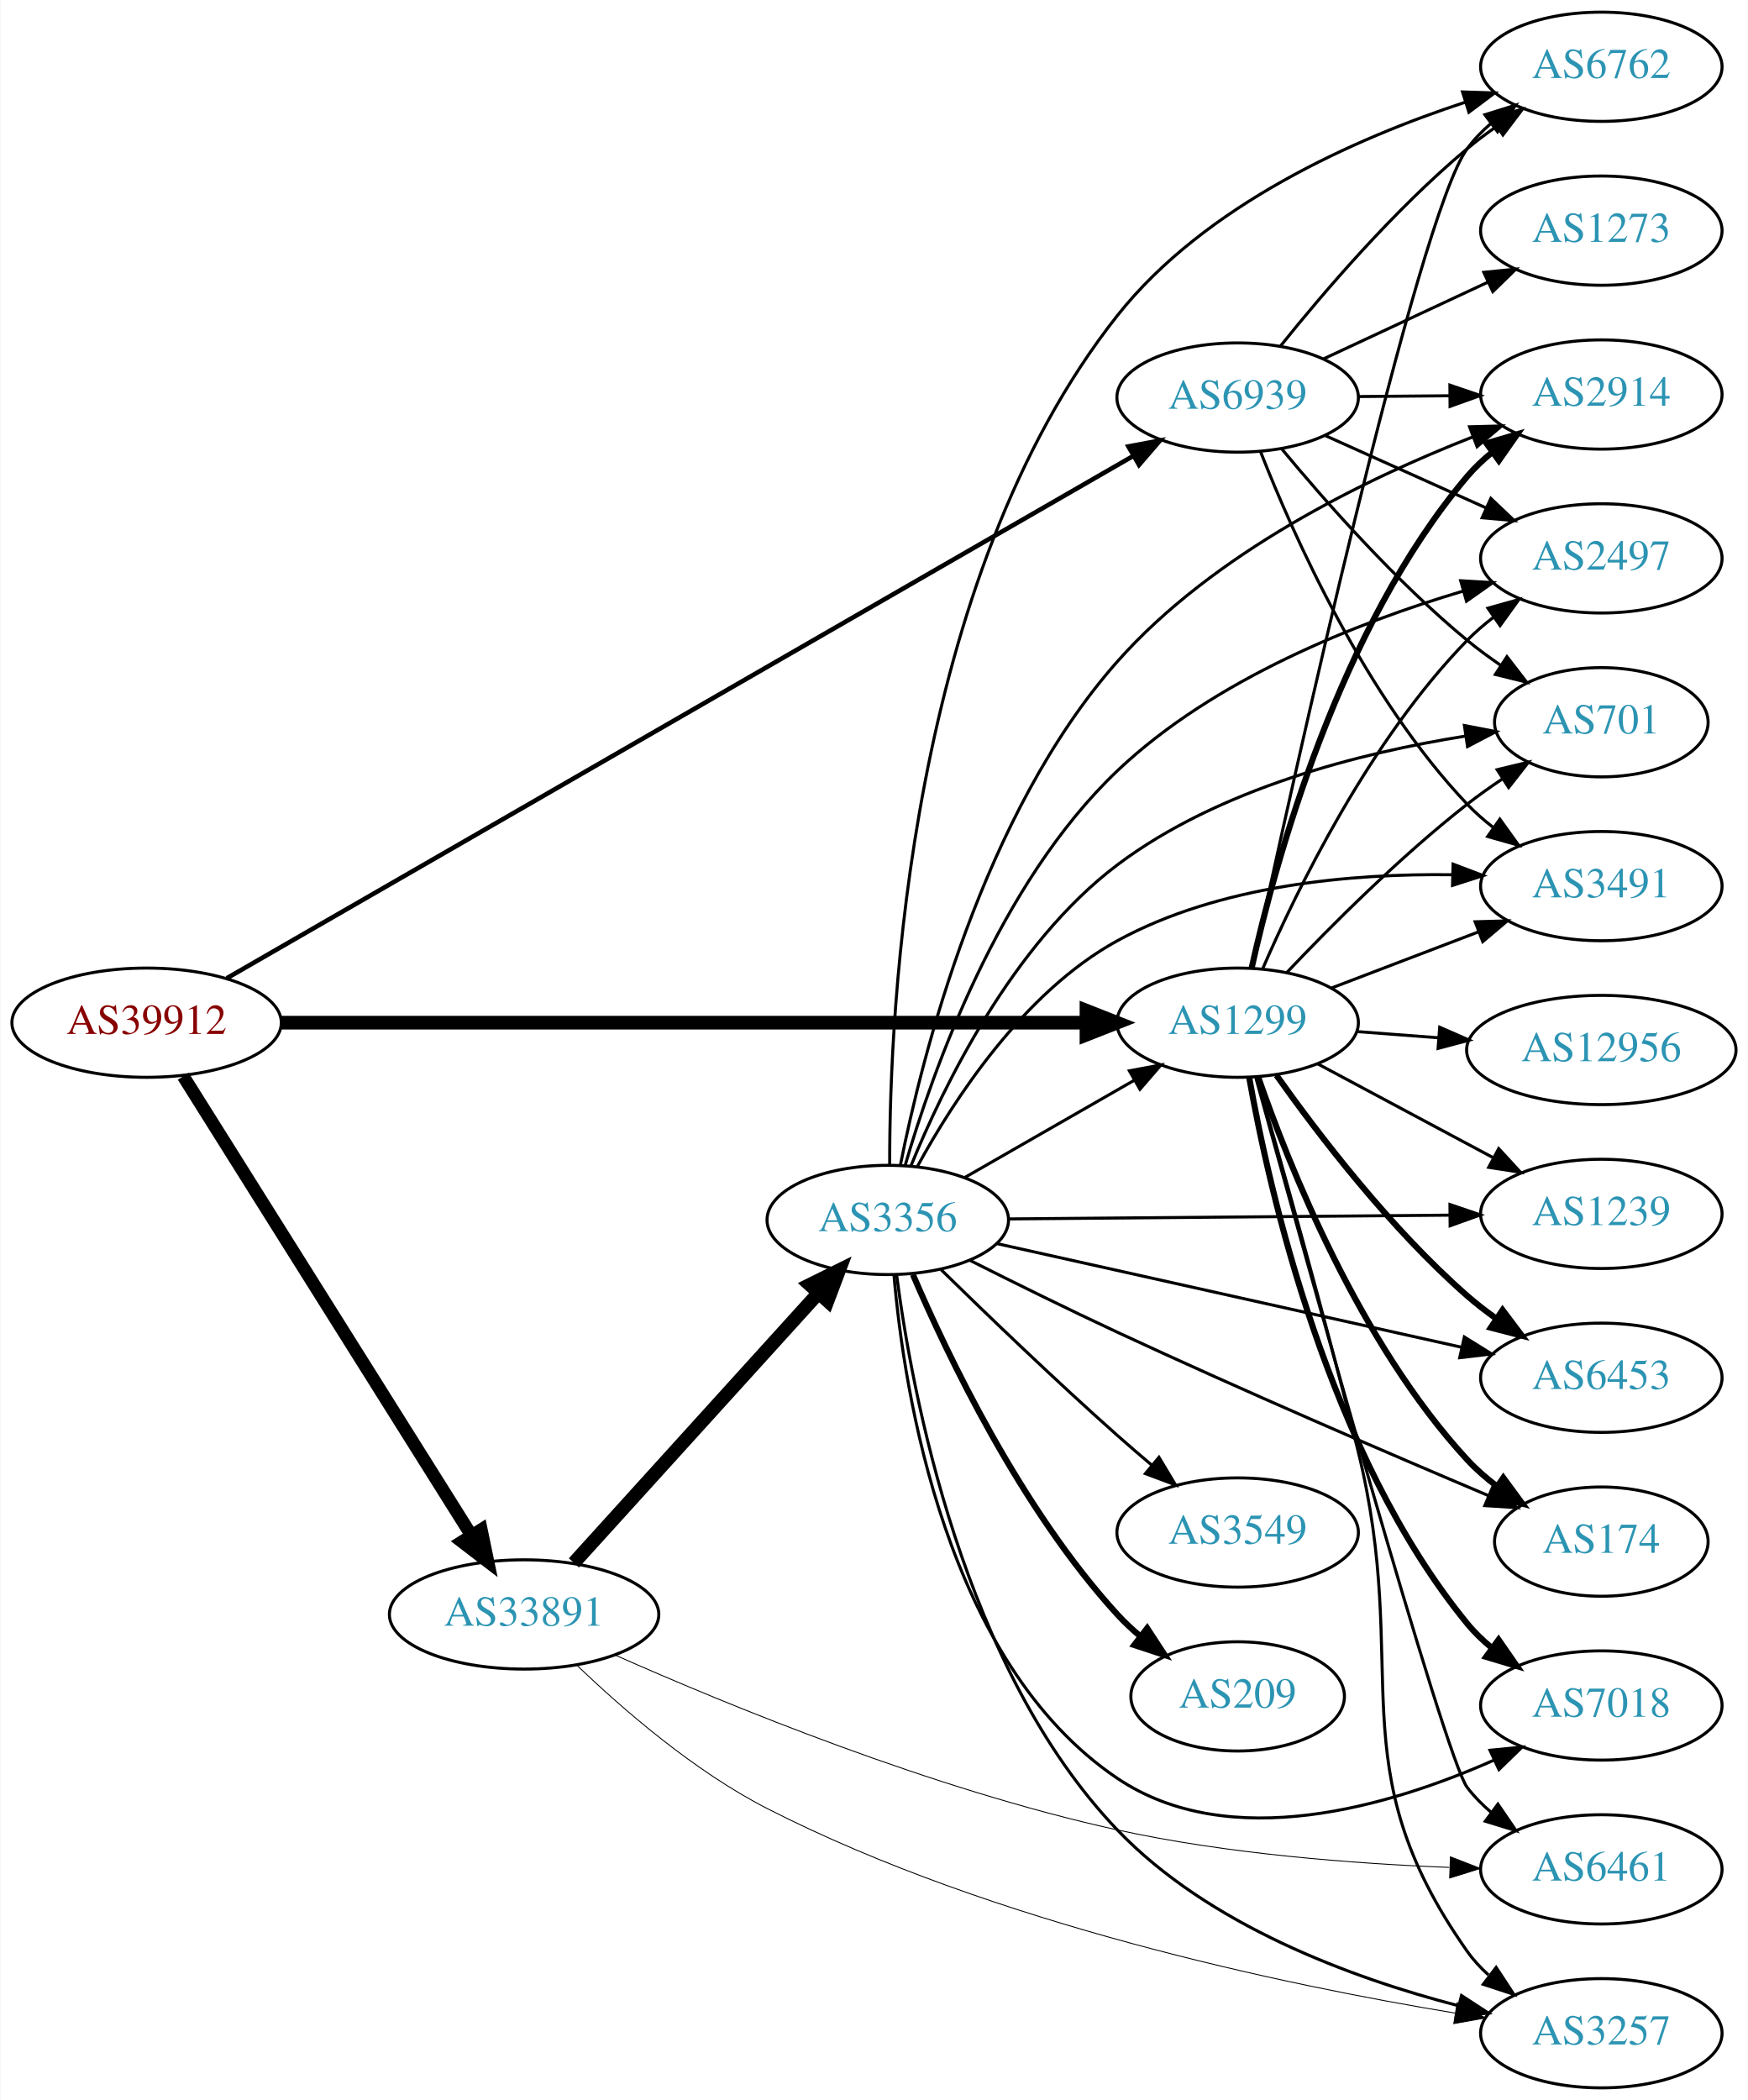
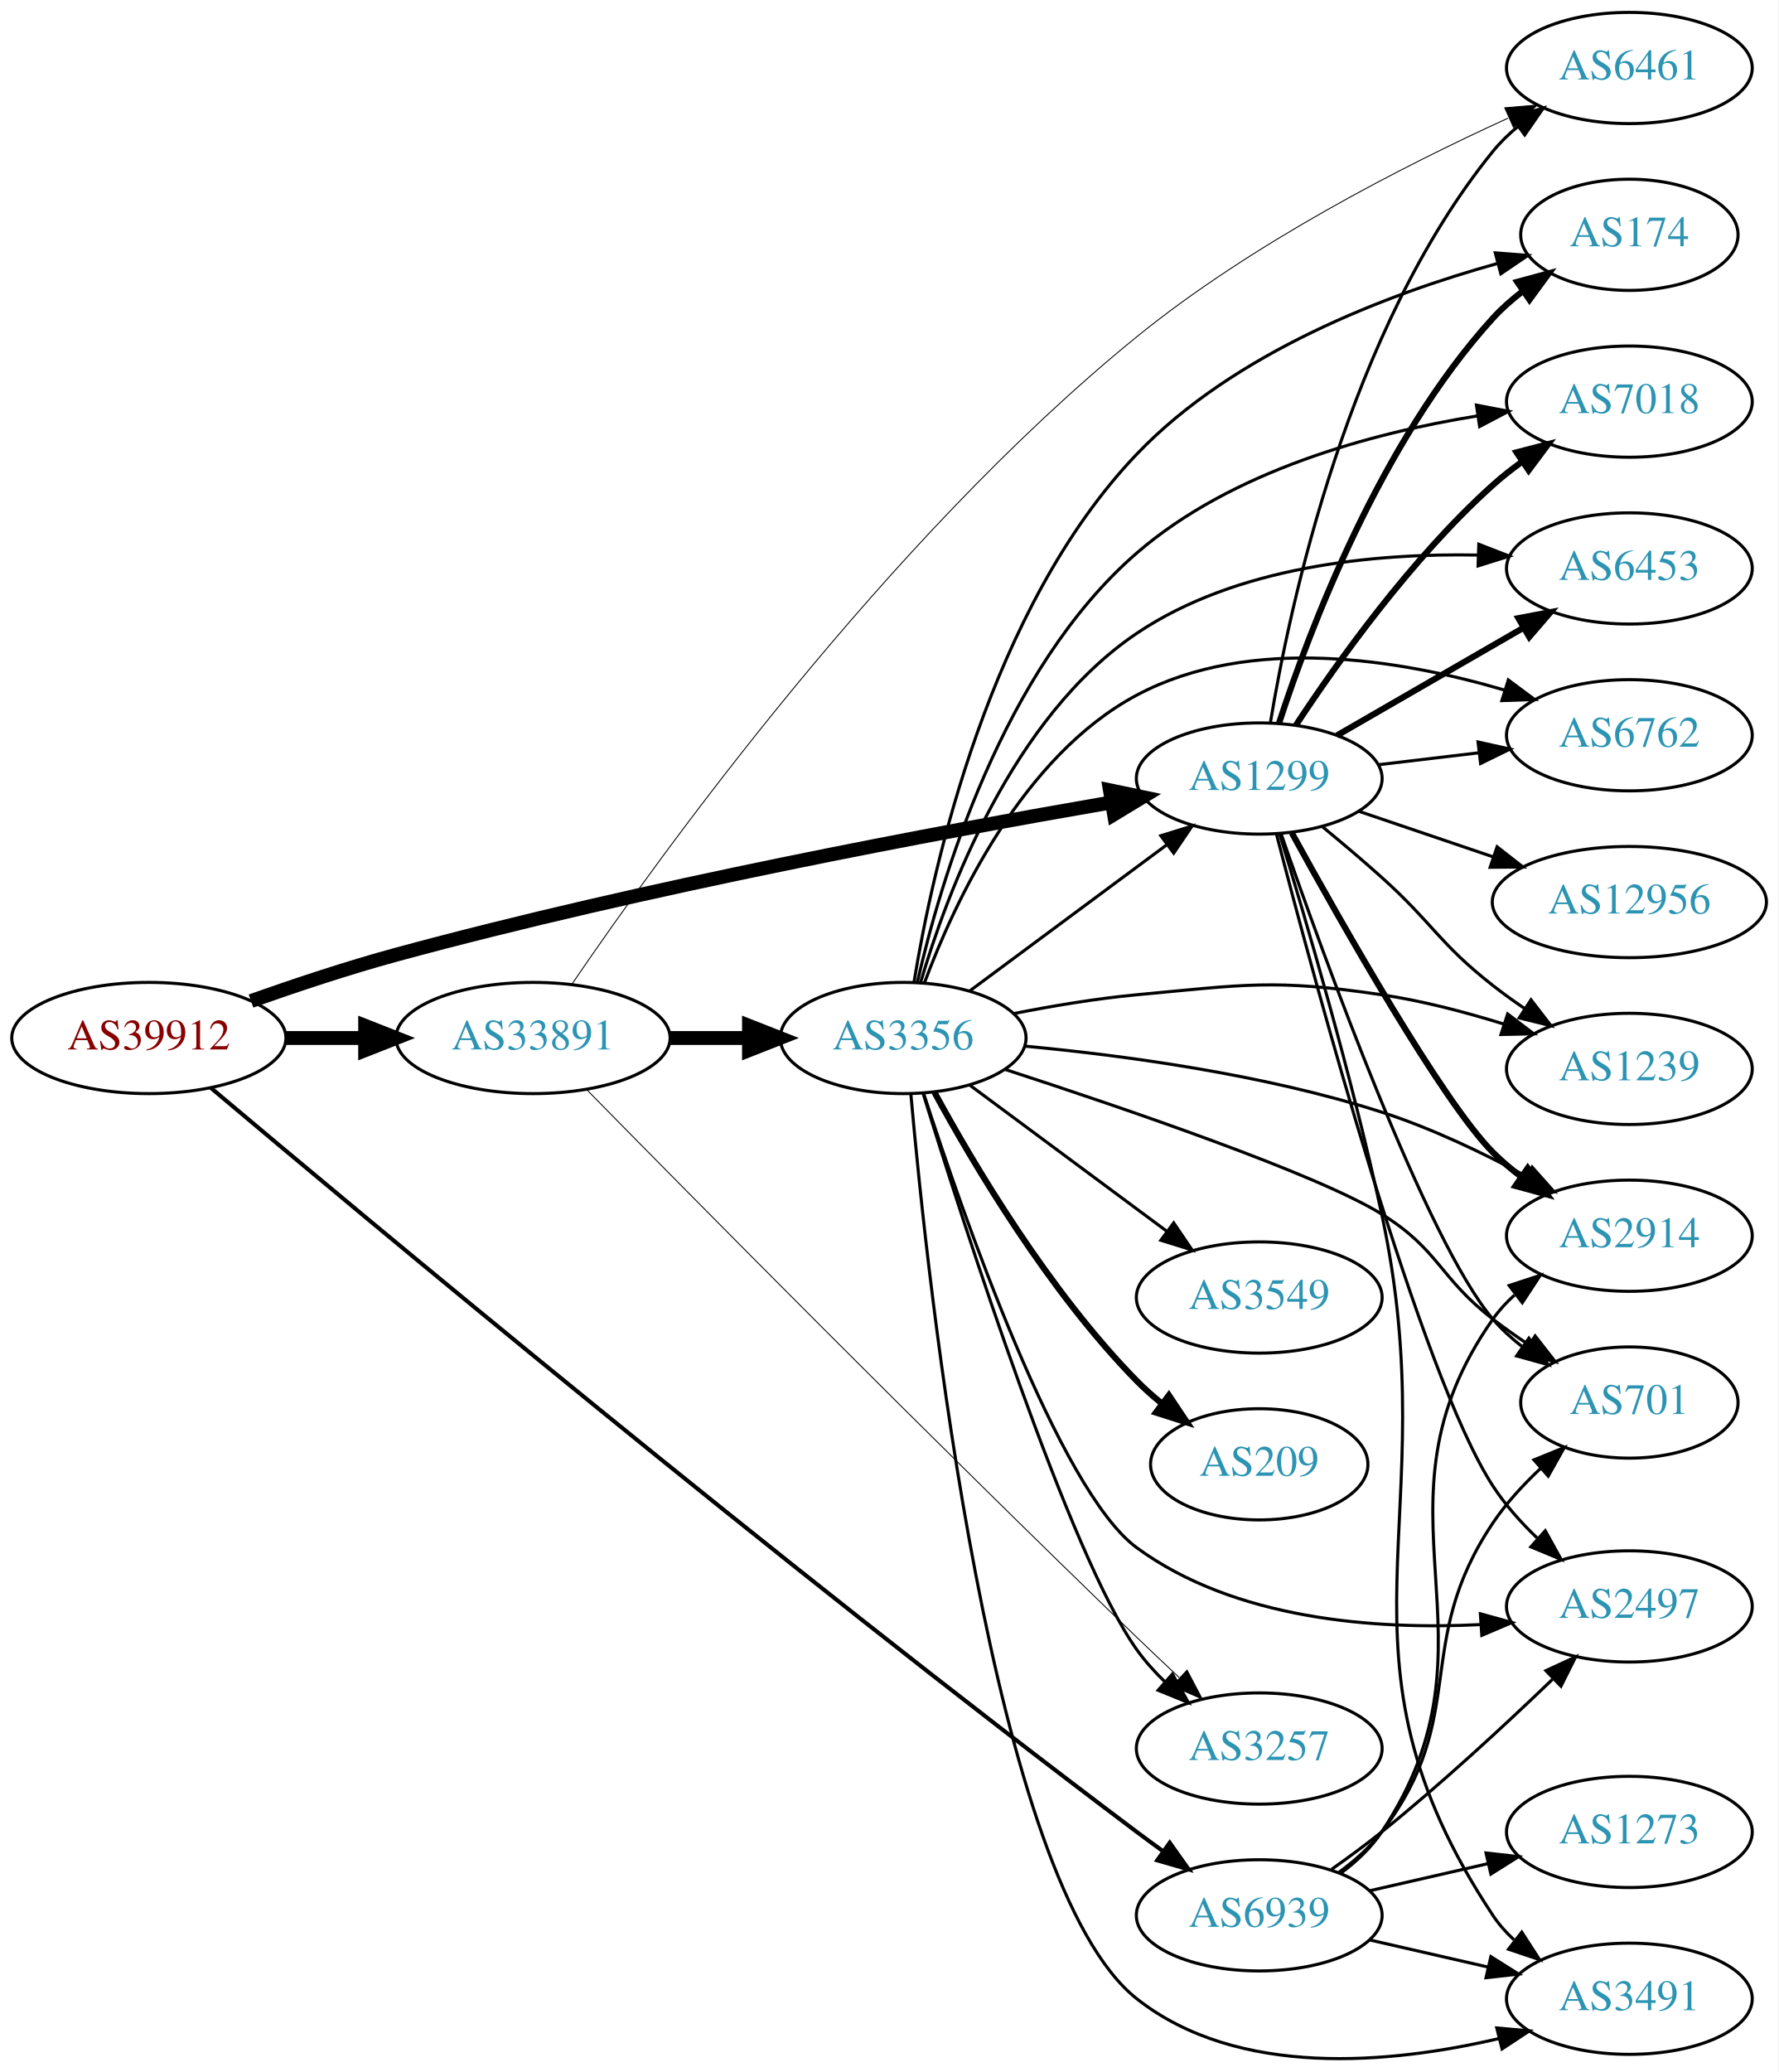
- <svg xmlns="http://www.w3.org/2000/svg" xmlns:xlink="http://www.w3.org/1999/xlink" width="576pt" height="692pt" viewBox="0.00 0.00 575.76 692.00">
-   <g id="graph0" class="graph" transform="scale(1 1) rotate(0) translate(4 688)">
-     <polygon fill="white" stroke="none" points="-4,4 -4,-688 571.762,-688 571.762,4 -4,4" />
+ <svg xmlns="http://www.w3.org/2000/svg" xmlns:xlink="http://www.w3.org/1999/xlink" width="576pt" height="671pt" viewBox="0.00 0.00 575.76 670.70">
+   <g id="graph0" class="graph" transform="scale(1 1) rotate(0) translate(4 666.702)">
+     <polygon fill="white" stroke="none" points="-4,4 -4,-666.702 571.762,-666.702 571.762,4 -4,4" />
    <g id="node1" class="node">
      <g id="a_node1">
        <a xlink:href="/asn/39912" xlink:title="AS39912 ~ oja.at GmbH [AT]">
-           <ellipse fill="#ffffff" stroke="black" cx="44.196" cy="-351" rx="44.393" ry="18" />
-           <text text-anchor="middle" x="44.196" y="-347.3" font-family="Times,serif" font-size="14.00" fill="#880000">AS39912</text>
+           <ellipse fill="#ffffff" stroke="black" cx="44.196" cy="-330.702" rx="44.393" ry="18" />
+           <text text-anchor="middle" x="44.196" y="-327.002" font-family="Times,serif" font-size="14.00" fill="#880000">AS39912</text>
        </a>
      </g>
    </g>
    <g id="node2" class="node">
      <g id="a_node2">
        <a xlink:href="/asn/1299" xlink:title="AS1299 ~ Telia Carrier [EU]">
-           <ellipse fill="#ffffff" stroke="black" cx="403.724" cy="-351" rx="39.794" ry="18" />
-           <text text-anchor="middle" x="403.724" y="-347.3" font-family="Times,serif" font-size="14.00" fill="#2c94b3">AS1299</text>
+           <ellipse fill="#ffffff" stroke="black" cx="403.724" cy="-414.702" rx="39.794" ry="18" />
+           <text text-anchor="middle" x="403.724" y="-411.002" font-family="Times,serif" font-size="14.00" fill="#2c94b3">AS1299</text>
        </a>
      </g>
    </g>
    <g id="edge1" class="edge">
-       <path fill="none" stroke="black" stroke-width="4.5" d="M88.679,-351C155.588,-351 283.391,-351 353.569,-351" />
-       <polygon fill="black" stroke="black" stroke-width="4.5" points="353.905,-354.938 363.905,-351 353.905,-347.063 353.905,-354.938" />
+       <path fill="none" stroke="black" stroke-width="4.5" d="M77.277,-342.671C91.57,-347.735 108.692,-353.437 124.392,-357.702 204.826,-379.555 300.346,-397.394 355.99,-406.997" />
+       <polygon fill="black" stroke="black" stroke-width="4.5" points="355.383,-410.887 365.904,-408.693 356.711,-403.125 355.383,-410.887" />
    </g>
    <g id="node3" class="node">
      <g id="a_node3">
        <a xlink:href="/asn/33891" xlink:title="AS33891 ~ CORE-BACKBONE GMBH GLOBAL NETWORK [DE]">
-           <ellipse fill="#ffffff" stroke="black" cx="168.588" cy="-156" rx="44.393" ry="18" />
-           <text text-anchor="middle" x="168.588" y="-152.3" font-family="Times,serif" font-size="14.00" fill="#2c94b3">AS33891</text>
+           <ellipse fill="#ffffff" stroke="black" cx="168.588" cy="-330.702" rx="44.393" ry="18" />
+           <text text-anchor="middle" x="168.588" y="-327.002" font-family="Times,serif" font-size="14.00" fill="#2c94b3">AS33891</text>
        </a>
      </g>
    </g>
    <g id="edge2" class="edge">
-       <path fill="none" stroke="black" stroke-width="4.25" d="M56.273,-333.351C77.937,-298.836 126,-222.26 151.297,-181.957" />
-       <polygon fill="black" stroke="black" stroke-width="4.25" points="154.458,-183.915 156.624,-173.468 148.158,-179.961 154.458,-183.915" />
+       <path fill="none" stroke="black" stroke-width="4.5" d="M88.692,-330.702C96.898,-330.702 105.569,-330.702 114.041,-330.702" />
+       <polygon fill="black" stroke="black" stroke-width="4.5" points="114.233,-334.64 124.233,-330.702 114.233,-326.765 114.233,-334.64" />
    </g>
    <g id="node4" class="node">
      <g id="a_node4">
        <a xlink:href="/asn/6939" xlink:title="AS6939 ~ Hurricane Electric LLC [US]">
-           <ellipse fill="#ffffff" stroke="black" cx="403.724" cy="-557" rx="39.794" ry="18" />
-           <text text-anchor="middle" x="403.724" y="-553.3" font-family="Times,serif" font-size="14.00" fill="#2c94b3">AS6939</text>
+           <ellipse fill="#ffffff" stroke="black" cx="403.724" cy="-46.702" rx="39.794" ry="18" />
+           <text text-anchor="middle" x="403.724" y="-43.002" font-family="Times,serif" font-size="14.00" fill="#2c94b3">AS6939</text>
        </a>
      </g>
    </g>
    <g id="edge3" class="edge">
-       <path fill="none" stroke="black" stroke-width="1.5" d="M70.622,-365.65C133.83,-402.069 298.088,-496.711 369.149,-537.655" />
-       <polygon fill="black" stroke="black" stroke-width="1.5" points="367.728,-540.875 378.14,-542.835 371.222,-534.81 367.728,-540.875" />
+       <path fill="none" stroke="black" stroke-width="1.324" d="M64.243,-314.588C113.153,-273.377 247.519,-161.227 364.077,-73.702 366.845,-71.624 369.752,-69.496 372.678,-67.391" />
+       <polygon fill="black" stroke="black" stroke-width="1.324" points="374.738,-70.221 380.871,-61.581 370.689,-64.511 374.738,-70.221" />
    </g>
    <g id="node5" class="node">
      <g id="a_node5">
-         <a xlink:href="/asn/2914" xlink:title="AS2914 ~ NTT America, Inc. [US]">
-           <ellipse fill="#ffffff" stroke="black" cx="523.566" cy="-558" rx="39.794" ry="18" />
-           <text text-anchor="middle" x="523.566" y="-554.3" font-family="Times,serif" font-size="14.00" fill="#2c94b3">AS2914</text>
+         <a xlink:href="/asn/174" xlink:title="AS174 ~ Cogent Communications [US]">
+           <ellipse fill="#ffffff" stroke="black" cx="523.566" cy="-590.702" rx="35.194" ry="18" />
+           <text text-anchor="middle" x="523.566" y="-587.002" font-family="Times,serif" font-size="14.00" fill="#2c94b3">AS174</text>
        </a>
      </g>
    </g>
    <g id="edge4" class="edge">
-       <path fill="none" stroke="black" stroke-width="2" d="M408.335,-369.015C416.067,-403.769 437.066,-481.043 479.37,-531 481.799,-533.868 484.612,-536.528 487.615,-538.97" />
-       <polygon fill="black" stroke="black" stroke-width="2" points="485.712,-541.913 495.872,-544.918 489.803,-536.233 485.712,-541.913" />
+       <path fill="none" stroke="black" stroke-width="2" d="M410.133,-432.619C419.911,-462.627 442.957,-523.686 479.37,-563.702 482.25,-566.866 485.583,-569.799 489.096,-572.474" />
+       <polygon fill="black" stroke="black" stroke-width="2" points="487.266,-575.463 497.491,-578.238 491.228,-569.692 487.266,-575.463" />
    </g>
    <g id="node6" class="node">
      <g id="a_node6">
-         <a xlink:href="/asn/174" xlink:title="AS174 ~ Cogent Communications [US]">
-           <ellipse fill="#ffffff" stroke="black" cx="523.566" cy="-180" rx="35.194" ry="18" />
-           <text text-anchor="middle" x="523.566" y="-176.3" font-family="Times,serif" font-size="14.00" fill="#2c94b3">AS174</text>
+         <a xlink:href="/asn/2914" xlink:title="AS2914 ~ NTT America, Inc. [US]">
+           <ellipse fill="#ffffff" stroke="black" cx="523.566" cy="-266.702" rx="39.794" ry="18" />
+           <text text-anchor="middle" x="523.566" y="-263.002" font-family="Times,serif" font-size="14.00" fill="#2c94b3">AS2914</text>
        </a>
      </g>
    </g>
    <g id="edge5" class="edge">
-       <path fill="none" stroke="black" stroke-width="2" d="M410.448,-333.223C420.541,-304.068 443.853,-245.494 479.37,-207 482.271,-203.856 485.618,-200.936 489.139,-198.267" />
-       <polygon fill="black" stroke="black" stroke-width="2" points="491.271,-201.05 497.543,-192.511 487.315,-195.275 491.271,-201.05" />
+       <path fill="none" stroke="black" stroke-width="2" d="M414.264,-397.108C430.423,-367.7 463.012,-310.156 479.37,-293.702 482.166,-290.89 485.308,-288.234 488.589,-285.766" />
+       <polygon fill="black" stroke="black" stroke-width="2" points="490.659,-288.591 496.913,-280.038 486.691,-282.824 490.659,-288.591" />
    </g>
    <g id="node7" class="node">
      <g id="a_node7">
-         <a xlink:href="/asn/6762" xlink:title="AS6762 ~ TELECOM ITALIA SPARKLE S.p.A. [IT]">
-           <ellipse fill="#ffffff" stroke="black" cx="523.566" cy="-666" rx="39.794" ry="18" />
-           <text text-anchor="middle" x="523.566" y="-662.3" font-family="Times,serif" font-size="14.00" fill="#2c94b3">AS6762</text>
+         <a xlink:href="/asn/7018" xlink:title="AS7018 ~ AT&amp;T Services, Inc. [US]">
+           <ellipse fill="#ffffff" stroke="black" cx="523.566" cy="-536.702" rx="39.794" ry="18" />
+           <text text-anchor="middle" x="523.566" y="-533.002" font-family="Times,serif" font-size="14.00" fill="#2c94b3">AS7018</text>
        </a>
      </g>
    </g>
    <g id="edge6" class="edge">
-       <path fill="none" stroke="black" d="M408.591,-369.073C421.459,-428.692 462.949,-616.614 479.37,-639 481.593,-642.031 484.269,-644.799 487.185,-647.309" />
-       <polygon fill="black" stroke="black" points="485.207,-650.2 495.323,-653.351 489.38,-644.58 485.207,-650.2" />
+       <path fill="none" stroke="black" stroke-width="2" d="M415.589,-431.954C428.912,-452.202 452.996,-486.017 479.37,-509.702 482.321,-512.352 485.563,-514.902 488.905,-517.306" />
+       <polygon fill="black" stroke="black" stroke-width="2" points="487.053,-520.278 497.305,-522.953 490.959,-514.469 487.053,-520.278" />
    </g>
    <g id="node8" class="node">
      <g id="a_node8">
-         <a xlink:href="/asn/2497" xlink:title="AS2497 ~ Internet Initiative Japan Inc. [JP]">
-           <ellipse fill="#ffffff" stroke="black" cx="523.566" cy="-504" rx="39.794" ry="18" />
-           <text text-anchor="middle" x="523.566" y="-500.3" font-family="Times,serif" font-size="14.00" fill="#2c94b3">AS2497</text>
+         <a xlink:href="/asn/3491" xlink:title="AS3491 ~ PCCW Global, Inc. [US]">
+           <ellipse fill="#ffffff" stroke="black" cx="523.566" cy="-19.702" rx="39.794" ry="18" />
+           <text text-anchor="middle" x="523.566" y="-16.002" font-family="Times,serif" font-size="14.00" fill="#2c94b3">AS3491</text>
        </a>
      </g>
    </g>
    <g id="edge7" class="edge">
-       <path fill="none" stroke="black" d="M411.912,-368.629C423.216,-394.721 447.218,-444.074 479.37,-477 481.996,-479.689 484.941,-482.23 488.026,-484.597" />
-       <polygon fill="black" stroke="black" points="486.194,-487.587 496.398,-490.44 490.201,-481.846 486.194,-487.587" />
+       <path fill="none" stroke="black" d="M410.373,-396.608C418.545,-369.928 433.739,-318.363 443.37,-273.702 464.904,-173.848 422.987,-131.881 479.37,-46.702 481.274,-43.826 483.6,-41.2 486.176,-38.814" />
+       <polygon fill="black" stroke="black" points="488.727,-41.264 494.479,-32.367 484.434,-35.735 488.727,-41.264" />
    </g>
    <g id="node9" class="node">
      <g id="a_node9">
-         <a xlink:href="/asn/7018" xlink:title="AS7018 ~ AT&amp;T Services, Inc. [US]">
-           <ellipse fill="#ffffff" stroke="black" cx="523.566" cy="-126" rx="39.794" ry="18" />
-           <text text-anchor="middle" x="523.566" y="-122.3" font-family="Times,serif" font-size="14.00" fill="#2c94b3">AS7018</text>
+         <a xlink:href="/asn/6453" xlink:title="AS6453 ~ TATA COMMUNICATIONS (AMERICA) INC [US]">
+           <ellipse fill="#ffffff" stroke="black" cx="523.566" cy="-482.702" rx="39.794" ry="18" />
+           <text text-anchor="middle" x="523.566" y="-479.002" font-family="Times,serif" font-size="14.00" fill="#2c94b3">AS6453</text>
        </a>
      </g>
    </g>
    <g id="edge8" class="edge">
-       <path fill="none" stroke="black" stroke-width="2" d="M407.533,-332.934C414.126,-295.615 433.624,-208.842 479.37,-153 481.752,-150.092 484.534,-147.406 487.517,-144.948" />
-       <polygon fill="black" stroke="black" stroke-width="2" points="489.707,-147.682 495.746,-138.977 485.597,-142.016 489.707,-147.682" />
+       <path fill="none" stroke="black" stroke-width="2" d="M428.855,-428.627C446.294,-438.69 470.068,-452.409 489.306,-463.51" />
+       <polygon fill="black" stroke="black" stroke-width="2" points="487.651,-466.596 498.062,-468.562 491.15,-460.533 487.651,-466.596" />
    </g>
    <g id="node10" class="node">
      <g id="a_node10">
-         <a xlink:href="/asn/1239" xlink:title="AS1239 ~ Sprint [US]">
-           <ellipse fill="#ffffff" stroke="black" cx="523.566" cy="-288" rx="39.794" ry="18" />
-           <text text-anchor="middle" x="523.566" y="-284.3" font-family="Times,serif" font-size="14.00" fill="#2c94b3">AS1239</text>
+         <a xlink:href="/asn/6762" xlink:title="AS6762 ~ TELECOM ITALIA SPARKLE S.p.A. [IT]">
+           <ellipse fill="#ffffff" stroke="black" cx="523.566" cy="-428.702" rx="39.794" ry="18" />
+           <text text-anchor="middle" x="523.566" y="-425.002" font-family="Times,serif" font-size="14.00" fill="#2c94b3">AS6762</text>
        </a>
      </g>
    </g>
    <g id="edge9" class="edge">
-       <path fill="none" stroke="black" d="M430.004,-337.485C446.897,-328.453 469.34,-316.456 487.895,-306.536" />
-       <polygon fill="black" stroke="black" points="489.753,-309.511 496.921,-301.71 486.452,-303.338 489.753,-309.511" />
+       <path fill="none" stroke="black" d="M442.334,-419.17C452.645,-420.395 463.962,-421.74 474.763,-423.023" />
+       <polygon fill="black" stroke="black" points="474.566,-426.524 484.909,-424.228 475.392,-419.573 474.566,-426.524" />
    </g>
    <g id="node11" class="node">
      <g id="a_node11">
-         <a xlink:href="/asn/701" xlink:title="AS701 ~ UUNET [US]">
-           <ellipse fill="#ffffff" stroke="black" cx="523.566" cy="-450" rx="35.194" ry="18" />
-           <text text-anchor="middle" x="523.566" y="-446.3" font-family="Times,serif" font-size="14.00" fill="#2c94b3">AS701</text>
+         <a xlink:href="/asn/1239" xlink:title="AS1239 ~ Sprint [US]">
+           <ellipse fill="#ffffff" stroke="black" cx="523.566" cy="-320.702" rx="39.794" ry="18" />
+           <text text-anchor="middle" x="523.566" y="-317.002" font-family="Times,serif" font-size="14.00" fill="#2c94b3">AS1239</text>
        </a>
      </g>
    </g>
    <g id="edge10" class="edge">
-       <path fill="none" stroke="black" d="M419.862,-367.462C434.356,-382.757 457.232,-405.712 479.37,-423 482.997,-425.832 486.934,-428.628 490.905,-431.286" />
-       <polygon fill="black" stroke="black" points="489.242,-434.378 499.546,-436.844 493.029,-428.491 489.242,-434.378" />
+       <path fill="none" stroke="black" d="M424.244,-399.048C430.447,-393.939 437.276,-388.172 443.37,-382.702 459.977,-367.797 461.81,-361.472 479.37,-347.702 482.659,-345.124 486.205,-342.577 489.801,-340.139" />
+       <polygon fill="black" stroke="black" points="491.715,-343.069 498.187,-334.681 487.897,-337.202 491.715,-343.069" />
    </g>
    <g id="node12" class="node">
      <g id="a_node12">
-         <a xlink:href="/asn/6461" xlink:title="AS6461 ~ Zayo Bandwidth [US]">
-           <ellipse fill="#ffffff" stroke="black" cx="523.566" cy="-72" rx="39.794" ry="18" />
-           <text text-anchor="middle" x="523.566" y="-68.3" font-family="Times,serif" font-size="14.00" fill="#2c94b3">AS6461</text>
+         <a xlink:href="/asn/701" xlink:title="AS701 ~ UUNET [US]">
+           <ellipse fill="#ffffff" stroke="black" cx="523.566" cy="-212.702" rx="35.194" ry="18" />
+           <text text-anchor="middle" x="523.566" y="-209.002" font-family="Times,serif" font-size="14.00" fill="#2c94b3">AS701</text>
        </a>
      </g>
    </g>
    <g id="edge11" class="edge">
-       <path fill="none" stroke="black" d="M409.712,-332.878C425.224,-276.702 472.017,-108.671 479.37,-99 481.645,-96.008 484.355,-93.265 487.293,-90.772" />
-       <polygon fill="black" stroke="black" points="489.487,-93.502 495.461,-84.752 485.334,-87.867 489.487,-93.502" />
+       <path fill="none" stroke="black" d="M410.794,-396.847C424.416,-357.495 457.898,-264.801 479.37,-239.702 482.151,-236.451 485.424,-233.465 488.903,-230.759" />
+       <polygon fill="black" stroke="black" points="491.038,-233.538 497.26,-224.962 487.049,-227.786 491.038,-233.538" />
    </g>
    <g id="node13" class="node">
      <g id="a_node13">
-         <a xlink:href="/asn/12956" xlink:title="AS12956 ~ TELXIUS [ES]">
-           <ellipse fill="#ffffff" stroke="black" cx="523.566" cy="-342" rx="44.393" ry="18" />
-           <text text-anchor="middle" x="523.566" y="-338.3" font-family="Times,serif" font-size="14.00" fill="#2c94b3">AS12956</text>
+         <a xlink:href="/asn/2497" xlink:title="AS2497 ~ Internet Initiative Japan Inc. [JP]">
+           <ellipse fill="#ffffff" stroke="black" cx="523.566" cy="-146.702" rx="39.794" ry="18" />
+           <text text-anchor="middle" x="523.566" y="-143.002" font-family="Times,serif" font-size="14.00" fill="#2c94b3">AS2497</text>
        </a>
      </g>
    </g>
    <g id="edge12" class="edge">
-       <path fill="none" stroke="black" d="M442.984,-348.078C451.578,-347.422 460.843,-346.714 469.908,-346.022" />
-       <polygon fill="black" stroke="black" points="470.308,-349.501 480.012,-345.25 469.775,-342.522 470.308,-349.501" />
+       <path fill="none" stroke="black" d="M409.291,-396.735C421.544,-349.325 455.806,-222.004 479.37,-185.702 483.288,-179.667 488.369,-173.971 493.663,-168.893" />
+       <polygon fill="black" stroke="black" points="496.334,-171.2 501.461,-161.928 491.671,-165.979 496.334,-171.2" />
    </g>
    <g id="node14" class="node">
      <g id="a_node14">
-         <a xlink:href="/asn/6453" xlink:title="AS6453 ~ TATA COMMUNICATIONS (AMERICA) INC [US]">
-           <ellipse fill="#ffffff" stroke="black" cx="523.566" cy="-234" rx="39.794" ry="18" />
-           <text text-anchor="middle" x="523.566" y="-230.3" font-family="Times,serif" font-size="14.00" fill="#2c94b3">AS6453</text>
+         <a xlink:href="/asn/6461" xlink:title="AS6461 ~ Zayo Bandwidth [US]">
+           <ellipse fill="#ffffff" stroke="black" cx="523.566" cy="-644.702" rx="39.794" ry="18" />
+           <text text-anchor="middle" x="523.566" y="-641.002" font-family="Times,serif" font-size="14.00" fill="#2c94b3">AS6461</text>
        </a>
      </g>
    </g>
    <g id="edge13" class="edge">
-       <path fill="none" stroke="black" stroke-width="2" d="M416.509,-333.675C430.147,-314.439 454.003,-283.182 479.37,-261 482.356,-258.389 485.621,-255.865 488.976,-253.476" />
-       <polygon fill="black" stroke="black" stroke-width="2" points="491.026,-256.316 497.393,-247.848 487.134,-250.497 491.026,-256.316" />
+       <path fill="none" stroke="black" d="M407.31,-432.642C413.569,-470.572 432.607,-560.142 479.37,-617.702 481.74,-620.619 484.514,-623.312 487.492,-625.775" />
+       <polygon fill="black" stroke="black" points="485.568,-628.703 495.715,-631.751 489.683,-623.04 485.568,-628.703" />
    </g>
    <g id="node15" class="node">
      <g id="a_node15">
-         <a xlink:href="/asn/3491" xlink:title="AS3491 ~ PCCW Global, Inc. [US]">
-           <ellipse fill="#ffffff" stroke="black" cx="523.566" cy="-396" rx="39.794" ry="18" />
-           <text text-anchor="middle" x="523.566" y="-392.3" font-family="Times,serif" font-size="14.00" fill="#2c94b3">AS3491</text>
+         <a xlink:href="/asn/12956" xlink:title="AS12956 ~ TELXIUS [ES]">
+           <ellipse fill="#ffffff" stroke="black" cx="523.566" cy="-374.702" rx="44.393" ry="18" />
+           <text text-anchor="middle" x="523.566" y="-371.002" font-family="Times,serif" font-size="14.00" fill="#2c94b3">AS12956</text>
        </a>
      </g>
    </g>
    <g id="edge14" class="edge">
-       <path fill="none" stroke="black" d="M434.765,-362.472C449.448,-368.079 467.309,-374.899 483.078,-380.921" />
-       <polygon fill="black" stroke="black" points="481.989,-384.251 492.58,-384.549 484.486,-377.712 481.989,-384.251" />
+       <path fill="none" stroke="black" d="M435.994,-404.088C449.29,-399.575 465.016,-394.237 479.392,-389.357" />
+       <polygon fill="black" stroke="black" points="480.739,-392.596 489.083,-386.068 478.489,-385.968 480.739,-392.596" />
+     </g>
+     <g id="edge17" class="edge">
+       <path fill="none" stroke="black" stroke-width="0.3" d="M181.243,-348.222C209.024,-388.993 282.911,-491.77 364.077,-557.702 401.33,-587.963 450.623,-613.113 484.284,-628.461" />
+       <polygon fill="black" stroke="black" stroke-width="0.3" points="483.211,-631.816 493.768,-632.715 486.076,-625.429 483.211,-631.816" />
    </g>
    <g id="node16" class="node">
      <g id="a_node16">
        <a xlink:href="/asn/3257" xlink:title="AS3257 ~ GTT [DE]">
-           <ellipse fill="#ffffff" stroke="black" cx="523.566" cy="-18" rx="39.794" ry="18" />
-           <text text-anchor="middle" x="523.566" y="-14.3" font-family="Times,serif" font-size="14.00" fill="#2c94b3">AS3257</text>
+           <ellipse fill="#ffffff" stroke="black" cx="403.724" cy="-100.702" rx="39.794" ry="18" />
+           <text text-anchor="middle" x="403.724" y="-97.002" font-family="Times,serif" font-size="14.00" fill="#2c94b3">AS3257</text>
        </a>
      </g>
    </g>
    <g id="edge15" class="edge">
-       <path fill="none" stroke="black" d="M410.035,-332.828C417.785,-306.05 432.458,-254.365 443.37,-210 461.297,-137.114 436.157,-106.371 479.37,-45 481.356,-42.18 483.739,-39.592 486.353,-37.232" />
-       <polygon fill="black" stroke="black" points="488.905,-39.686 494.717,-30.827 484.649,-34.128 488.905,-39.686" />
-     </g>
-     <g id="edge18" class="edge">
-       <path fill="none" stroke="black" stroke-width="0.3" d="M198.509,-142.651C235.871,-126.064 303.336,-98.324 364.077,-85 400.177,-77.081 441.86,-73.89 473.416,-72.646" />
-       <polygon fill="black" stroke="black" stroke-width="0.3" points="473.832,-76.134 483.707,-72.296 473.593,-69.138 473.832,-76.134" />
-     </g>
-     <g id="edge16" class="edge">
-       <path fill="none" stroke="black" stroke-width="0.3" d="M186.033,-139.226C201.11,-124.753 224.693,-104.293 248.784,-92 323.102,-54.078 418.991,-33.936 475.332,-24.652" />
-       <polygon fill="black" stroke="black" stroke-width="0.3" points="476.057,-28.08 485.377,-23.043 474.949,-21.169 476.057,-28.08" />
+       <path fill="none" stroke="black" stroke-width="0.3" d="M186.049,-313.9C219.323,-280.022 297.122,-201.244 364.077,-136.702 368.476,-132.462 373.202,-127.991 377.788,-123.696" />
+       <polygon fill="black" stroke="black" stroke-width="0.3" points="380.36,-126.083 385.291,-116.706 375.588,-120.962 380.36,-126.083" />
    </g>
    <g id="node17" class="node">
      <g id="a_node17">
        <a xlink:href="/asn/3356" xlink:title="AS3356 ~ Level 3 Parent, LLC [US]">
-           <ellipse fill="#ffffff" stroke="black" cx="288.431" cy="-286" rx="39.794" ry="18" />
-           <text text-anchor="middle" x="288.431" y="-282.3" font-family="Times,serif" font-size="14.00" fill="#2c94b3">AS3356</text>
-         </a>
-       </g>
-     </g>
-     <g id="edge17" class="edge">
-       <path fill="none" stroke="black" stroke-width="4.5" d="M184.994,-172.995C205.574,-195.699 242.157,-236.056 265.58,-261.895" />
-       <polygon fill="black" stroke="black" stroke-width="4.5" points="262.76,-264.647 272.394,-269.412 268.595,-259.358 262.76,-264.647" />
-     </g>
-     <g id="edge36" class="edge">
-       <path fill="none" stroke="black" d="M443.636,-557.33C453.19,-557.411 463.539,-557.499 473.502,-557.584" />
-       <polygon fill="black" stroke="black" points="473.665,-561.085 483.695,-557.67 473.725,-554.085 473.665,-561.085" />
+           <ellipse fill="#ffffff" stroke="black" cx="288.431" cy="-330.702" rx="39.794" ry="18" />
+           <text text-anchor="middle" x="288.431" y="-327.002" font-family="Times,serif" font-size="14.00" fill="#2c94b3">AS3356</text>
+         </a>
+       </g>
+     </g>
+     <g id="edge16" class="edge">
+       <path fill="none" stroke="black" stroke-width="4.5" d="M212.799,-330.702C221.112,-330.702 229.875,-330.702 238.357,-330.702" />
+       <polygon fill="black" stroke="black" stroke-width="4.5" points="238.516,-334.64 248.516,-330.702 238.516,-326.765 238.516,-334.64" />
    </g>
    <g id="edge33" class="edge">
-       <path fill="none" stroke="black" d="M417.841,-573.965C431.894,-591.488 455.426,-619.017 479.37,-639 482.415,-641.541 485.719,-644.02 489.097,-646.382" />
-       <polygon fill="black" stroke="black" points="487.273,-649.372 497.543,-651.976 491.139,-643.536 487.273,-649.372" />
+       <path fill="none" stroke="black" d="M430.062,-60.296C435.117,-64.041 439.924,-68.524 443.37,-73.702 485.2,-136.547 435.946,-177.948 479.37,-239.702 481.354,-242.523 483.736,-245.112 486.349,-247.473" />
+       <polygon fill="black" stroke="black" points="484.645,-250.576 494.712,-253.878 488.901,-245.019 484.645,-250.576" />
+     </g>
+     <g id="edge35" class="edge">
+       <path fill="none" stroke="black" d="M439.443,-38.747C451.443,-35.998 465.064,-32.877 477.756,-29.969" />
+       <polygon fill="black" stroke="black" points="478.722,-33.338 487.688,-27.693 477.159,-26.515 478.722,-33.338" />
+     </g>
+     <g id="edge34" class="edge">
+       <path fill="none" stroke="black" d="M429.567,-60.65C434.648,-64.376 439.59,-68.763 443.37,-73.702 472.08,-111.213 453.051,-134.477 479.37,-173.702 483.628,-180.047 489.139,-186.047 494.792,-191.351" />
+       <polygon fill="black" stroke="black" points="492.666,-194.142 502.485,-198.121 497.29,-188.887 492.666,-194.142" />
    </g>
    <g id="edge32" class="edge">
-       <path fill="none" stroke="black" d="M432.651,-544.44C448.501,-537.311 468.534,-528.301 485.665,-520.596" />
-       <polygon fill="black" stroke="black" points="487.155,-523.764 494.84,-516.47 484.284,-517.38 487.155,-523.764" />
-     </g>
-     <g id="edge34" class="edge">
-       <path fill="none" stroke="black" d="M418.183,-540.162C432.33,-523.079 455.77,-496.452 479.37,-477 482.842,-474.138 486.64,-471.348 490.498,-468.713" />
-       <polygon fill="black" stroke="black" points="492.458,-471.613 498.933,-463.227 488.642,-465.745 492.458,-471.613" />
-     </g>
-     <g id="edge37" class="edge">
-       <path fill="none" stroke="black" d="M411.28,-539.141C422.075,-511.616 445.79,-458.317 479.37,-423 481.96,-420.276 484.881,-417.713 487.951,-415.331" />
-       <polygon fill="black" stroke="black" points="490.129,-418.078 496.302,-409.468 486.106,-412.349 490.129,-418.078" />
+       <path fill="none" stroke="black" d="M427.171,-61.622C432.58,-65.424 438.268,-69.599 443.37,-73.702 462.729,-89.269 483.322,-108.337 498.656,-123.081" />
+       <polygon fill="black" stroke="black" points="496.544,-125.909 506.16,-130.356 501.416,-120.882 496.544,-125.909" />
    </g>
    <g id="node20" class="node">
      <g id="a_node20">
        <a xlink:href="/asn/1273" xlink:title="AS1273 ~ Vodafone Group PLC [EU]">
-           <ellipse fill="#ffffff" stroke="black" cx="523.566" cy="-612" rx="39.794" ry="18" />
-           <text text-anchor="middle" x="523.566" y="-608.3" font-family="Times,serif" font-size="14.00" fill="#2c94b3">AS1273</text>
-         </a>
-       </g>
-     </g>
-     <g id="edge35" class="edge">
-       <path fill="none" stroke="black" d="M432.055,-569.756C448.119,-577.253 468.629,-586.826 486.062,-594.963" />
-       <polygon fill="black" stroke="black" points="484.841,-598.255 495.383,-599.313 487.802,-591.912 484.841,-598.255" />
+           <ellipse fill="#ffffff" stroke="black" cx="523.566" cy="-73.702" rx="39.794" ry="18" />
+           <text text-anchor="middle" x="523.566" y="-70.002" font-family="Times,serif" font-size="14.00" fill="#2c94b3">AS1273</text>
+         </a>
+       </g>
    </g>
    <g id="edge31" class="edge">
-       <path fill="none" stroke="black" d="M313.735,-299.944C330.013,-309.283 351.649,-321.697 369.511,-331.945" />
-       <polygon fill="black" stroke="black" points="368.044,-335.138 378.46,-337.079 371.528,-329.067 368.044,-335.138" />
+       <path fill="none" stroke="black" d="M439.443,-54.657C451.443,-57.406 465.064,-60.527 477.756,-63.435" />
+       <polygon fill="black" stroke="black" points="477.159,-66.889 487.688,-65.711 478.722,-60.066 477.159,-66.889" />
+     </g>
+     <g id="edge25" class="edge">
+       <path fill="none" stroke="black" d="M309.947,-345.914C327.802,-359.152 353.875,-378.483 373.837,-393.285" />
+       <polygon fill="black" stroke="black" points="371.86,-396.175 381.977,-399.32 376.029,-390.552 371.86,-396.175" />
+     </g>
+     <g id="edge27" class="edge">
+       <path fill="none" stroke="black" d="M291.936,-348.745C297.923,-385.485 316.296,-469.72 364.077,-519.702 395.65,-552.729 445.38,-571.534 480.707,-581.382" />
+       <polygon fill="black" stroke="black" points="480.153,-584.856 490.716,-584.041 481.95,-578.091 480.153,-584.856" />
+     </g>
+     <g id="edge23" class="edge">
+       <path fill="none" stroke="black" d="M327.84,-328.066C359.457,-325.107 405.132,-319.001 443.37,-306.702 459.489,-301.518 476.367,-293.411 490.38,-285.847" />
+       <polygon fill="black" stroke="black" points="492.09,-288.901 499.138,-280.991 488.695,-282.779 492.09,-288.901" />
+     </g>
+     <g id="edge28" class="edge">
+       <path fill="none" stroke="black" d="M292.994,-348.631C300.39,-381.15 320.49,-449.978 364.077,-487.702 394.865,-514.348 439.983,-526.507 474.214,-532.054" />
+       <polygon fill="black" stroke="black" points="474.055,-535.569 484.46,-533.572 475.081,-528.644 474.055,-535.569" />
    </g>
    <g id="edge22" class="edge">
-       <path fill="none" stroke="black" d="M292.59,-304.063C299.633,-339.667 319.631,-419.798 364.077,-470 395.828,-505.862 445.842,-530.186 481.182,-544.016" />
-       <polygon fill="black" stroke="black" points="480.142,-547.365 490.734,-547.639 482.625,-540.82 480.142,-547.365" />
+       <path fill="none" stroke="black" d="M290.917,-312.595C296.315,-251.804 317.093,-56.744 364.077,-19.702 396.822,6.113 446.337,1.365 481.293,-6.807" />
+       <polygon fill="black" stroke="black" points="480.636,-10.251 491.189,-9.302 482.347,-3.464 480.636,-10.251" />
+     </g>
+     <g id="edge21" class="edge">
+       <path fill="none" stroke="black" d="M294.062,-348.633C302.581,-377.684 323.683,-434.521 364.077,-461.702 396.424,-483.468 440.991,-487.671 474.628,-487.031" />
+       <polygon fill="black" stroke="black" points="474.815,-490.526 484.691,-486.691 474.578,-483.53 474.815,-490.526" />
    </g>
    <g id="edge26" class="edge">
-       <path fill="none" stroke="black" d="M315.532,-272.667C329.793,-265.482 347.815,-256.565 364.077,-249 405.628,-229.672 454.001,-208.851 486.273,-195.196" />
-       <polygon fill="black" stroke="black" points="487.894,-198.311 495.746,-191.198 485.172,-191.862 487.894,-198.311" />
-     </g>
-     <g id="edge27" class="edge">
-       <path fill="none" stroke="black" d="M289.059,-304.326C288.985,-354.65 295.241,-497.004 364.077,-584 392.982,-620.53 442.609,-642.437 478.643,-654.296" />
-       <polygon fill="black" stroke="black" points="477.828,-657.709 488.418,-657.378 479.934,-651.033 477.828,-657.709" />
-     </g>
-     <g id="edge28" class="edge">
-       <path fill="none" stroke="black" d="M294.131,-303.892C302.983,-334.386 324.854,-396.737 364.077,-434 396.033,-464.359 443.334,-482.898 477.942,-493.202" />
-       <polygon fill="black" stroke="black" points="477.216,-496.634 487.793,-496.016 479.139,-489.903 477.216,-496.634" />
+       <path fill="none" stroke="black" d="M295.345,-348.614C305.024,-374.636 326.977,-421.943 364.077,-441.702 400.845,-461.285 449.331,-453.266 482.947,-443.381" />
+       <polygon fill="black" stroke="black" points="484.371,-446.603 492.873,-440.281 482.285,-439.921 484.371,-446.603" />
+     </g>
+     <g id="edge29" class="edge">
+       <path fill="none" stroke="black" d="M324.18,-338.603C336.686,-341.078 350.948,-343.482 364.077,-344.702 399.167,-347.964 408.51,-349.868 443.37,-344.702 456.49,-342.758 470.447,-339.095 482.931,-335.205" />
+       <polygon fill="black" stroke="black" points="484.156,-338.487 492.583,-332.066 481.99,-331.831 484.156,-338.487" />
+     </g>
+     <g id="edge30" class="edge">
+       <path fill="none" stroke="black" d="M321.551,-320.495C360.216,-307.918 422.549,-286.632 443.37,-273.702 462.066,-262.092 461.954,-253.156 479.37,-239.702 483.012,-236.889 486.957,-234.104 490.933,-231.452" />
+       <polygon fill="black" stroke="black" points="493.056,-234.249 499.578,-225.899 489.273,-228.359 493.056,-234.249" />
    </g>
    <g id="edge24" class="edge">
-       <path fill="none" stroke="black" d="M290.471,-267.817C293.77,-229.347 307.463,-140.128 364.077,-102 401.106,-77.062 453.961,-92.802 488.269,-108.032" />
-       <polygon fill="black" stroke="black" points="486.88,-111.246 497.425,-112.28 489.826,-104.896 486.88,-111.246" />
-     </g>
-     <g id="edge25" class="edge">
-       <path fill="none" stroke="black" d="M328.19,-286.333C368.106,-286.675 430.425,-287.21 473.696,-287.581" />
-       <polygon fill="black" stroke="black" points="473.685,-291.081 483.714,-287.667 473.745,-284.081 473.685,-291.081" />
-     </g>
-     <g id="edge23" class="edge">
-       <path fill="none" stroke="black" d="M296.102,-303.913C306.605,-329.663 329.436,-376.905 364.077,-403 397.628,-428.273 444.62,-440.011 478.717,-445.429" />
-       <polygon fill="black" stroke="black" points="478.454,-448.927 488.856,-446.915 479.469,-442.002 478.454,-448.927" />
-     </g>
-     <g id="edge21" class="edge">
-       <path fill="none" stroke="black" d="M324.334,-278.215C365.108,-269.12 432.673,-254.05 477.41,-244.072" />
-       <polygon fill="black" stroke="black" points="478.427,-247.431 487.425,-241.838 476.903,-240.599 478.427,-247.431" />
-     </g>
-     <g id="edge29" class="edge">
-       <path fill="none" stroke="black" d="M298.245,-303.726C310.019,-325.316 333.05,-361.004 364.077,-378 397.718,-396.427 441.352,-400.183 474.317,-399.75" />
-       <polygon fill="black" stroke="black" points="474.716,-403.241 484.619,-399.475 474.529,-396.243 474.716,-403.241" />
-     </g>
-     <g id="edge30" class="edge">
-       <path fill="none" stroke="black" d="M291.344,-267.924C296.337,-229.373 313.129,-138.26 364.077,-85 394.148,-53.564 441.293,-36.212 476.356,-27.093" />
-       <polygon fill="black" stroke="black" points="477.486,-30.42 486.358,-24.628 475.811,-23.623 477.486,-30.42" />
+       <path fill="none" stroke="black" d="M295.038,-312.848C307.58,-274.092 338.784,-184.246 364.077,-165.702 395.876,-142.389 441.285,-139.121 475.353,-140.818" />
+       <polygon fill="black" stroke="black" points="475.326,-144.323 485.534,-141.487 475.786,-137.339 475.326,-144.323" />
+     </g>
+     <g id="edge18" class="edge">
+       <path fill="none" stroke="black" d="M294.919,-312.659C308.17,-269.771 342.416,-163.053 364.077,-132.702 366.71,-129.013 369.869,-125.501 373.232,-122.248" />
+       <polygon fill="black" stroke="black" points="375.616,-124.812 380.793,-115.568 370.982,-119.566 375.616,-124.812" />
    </g>
    <g id="node18" class="node">
      <g id="a_node18">
        <a xlink:href="/asn/3549" xlink:title="AS3549 ~ Level 3 Parent, LLC [US]">
-           <ellipse fill="#ffffff" stroke="black" cx="403.724" cy="-183" rx="39.794" ry="18" />
-           <text text-anchor="middle" x="403.724" y="-179.3" font-family="Times,serif" font-size="14.00" fill="#2c94b3">AS3549</text>
+           <ellipse fill="#ffffff" stroke="black" cx="403.724" cy="-246.702" rx="39.794" ry="18" />
+           <text text-anchor="middle" x="403.724" y="-243.002" font-family="Times,serif" font-size="14.00" fill="#2c94b3">AS3549</text>
        </a>
      </g>
    </g>
    <g id="edge19" class="edge">
-       <path fill="none" stroke="black" d="M306.02,-269.591C320.946,-254.979 343.613,-233.167 364.077,-215 367.713,-211.772 371.601,-208.431 375.457,-205.179" />
-       <polygon fill="black" stroke="black" points="377.797,-207.785 383.239,-198.695 373.316,-202.407 377.797,-207.785" />
+       <path fill="none" stroke="black" d="M309.947,-315.49C327.802,-302.252 353.875,-282.921 373.837,-268.12" />
+       <polygon fill="black" stroke="black" points="376.029,-270.852 381.977,-262.085 371.86,-265.229 376.029,-270.852" />
    </g>
    <g id="node19" class="node">
      <g id="a_node19">
        <a xlink:href="/asn/209" xlink:title="AS209 ~ CenturyLink Communications, LLC [US]">
-           <ellipse fill="#ffffff" stroke="black" cx="403.724" cy="-129" rx="35.194" ry="18" />
-           <text text-anchor="middle" x="403.724" y="-125.3" font-family="Times,serif" font-size="14.00" fill="#2c94b3">AS209</text>
+           <ellipse fill="#ffffff" stroke="black" cx="403.724" cy="-192.702" rx="35.194" ry="18" />
+           <text text-anchor="middle" x="403.724" y="-189.002" font-family="Times,serif" font-size="14.00" fill="#2c94b3">AS209</text>
        </a>
      </g>
    </g>
    <g id="edge20" class="edge">
-       <path fill="none" stroke="black" stroke-width="2" d="M296.709,-268.012C308.128,-241.348 332.276,-190.751 364.077,-156 366.414,-153.447 369.032,-151.001 371.777,-148.696" />
-       <polygon fill="black" stroke="black" stroke-width="2" points="373.912,-151.469 379.712,-142.602 369.649,-145.917 373.912,-151.469" />
+       <path fill="none" stroke="black" stroke-width="2" d="M298.567,-313.104C311.172,-289.919 335.597,-248.694 364.077,-219.702 366.562,-217.173 369.312,-214.727 372.166,-212.408" />
+       <polygon fill="black" stroke="black" stroke-width="2" points="374.468,-215.056 380.354,-206.247 370.259,-209.463 374.468,-215.056" />
    </g>
  </g>
</svg>
